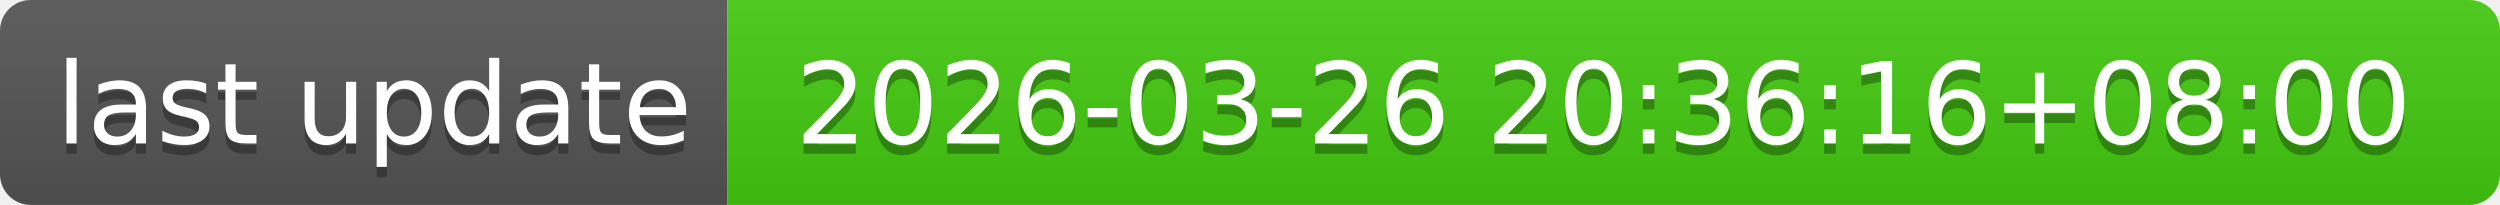
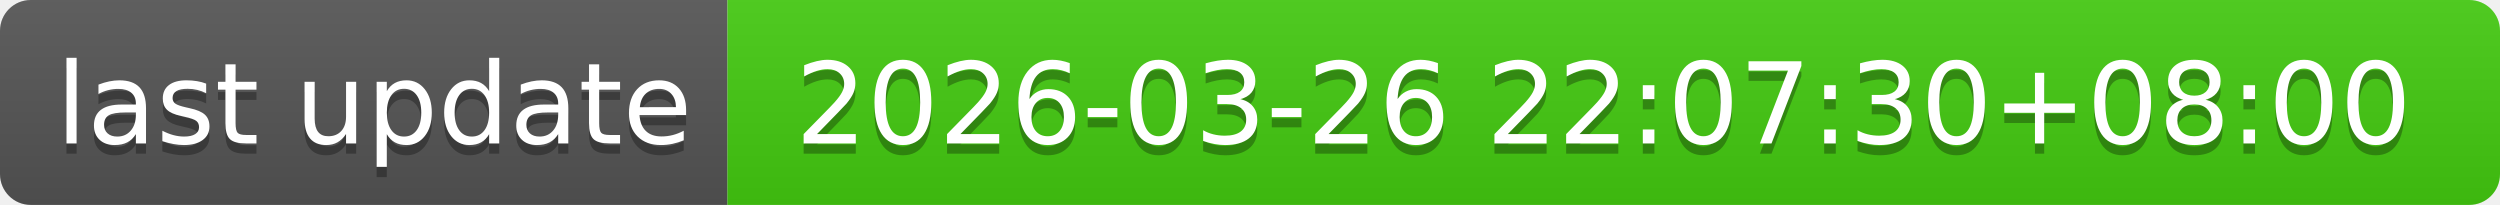
- <svg xmlns="http://www.w3.org/2000/svg" width="244" height="20" role="img" aria-label="last update: 2026-03-26 20:36:16+08:00">
+ <svg xmlns="http://www.w3.org/2000/svg" width="244" height="20" role="img" aria-label="last update: 2026-03-26 22:07:30+08:00">
  <linearGradient id="s" x2="0" y2="100%">
    <stop offset="0" stop-color="#bbb" stop-opacity=".1" />
    <stop offset="1" stop-opacity=".1" />
  </linearGradient>
  <clipPath id="r">
    <rect width="244" height="20" rx="3" fill="#fff" />
  </clipPath>
  <g clip-path="url(#r)">
    <rect width="71" height="20" fill="#555" />
    <rect x="71" width="173" height="20" fill="#4c1" />
    <rect width="244" height="20" fill="url(#s)" />
  </g>
  <g fill="#fff" text-anchor="middle" font-family="Verdana,Geneva,DejaVu Sans,sans-serif" text-rendering="geometricPrecision" font-size="110">
    <text aria-hidden="true" x="365" y="150" fill="#010101" fill-opacity=".3" transform="scale(.1)" textLength="610">last update</text>
    <text x="365" y="140" transform="scale(.1)" fill="#fff" textLength="610">last update</text>
-     <text aria-hidden="true" x="1565" y="150" fill="#010101" fill-opacity=".3" transform="scale(.1)" textLength="1630">2026-03-26 20:36:16+08:00</text>
-     <text x="1565" y="140" transform="scale(.1)" fill="#fff" textLength="1630">2026-03-26 20:36:16+08:00</text>
+     <text aria-hidden="true" x="1565" y="150" fill="#010101" fill-opacity=".3" transform="scale(.1)" textLength="1630">2026-03-26 22:07:30+08:00</text>
+     <text x="1565" y="140" transform="scale(.1)" fill="#fff" textLength="1630">2026-03-26 22:07:30+08:00</text>
  </g>
</svg>
